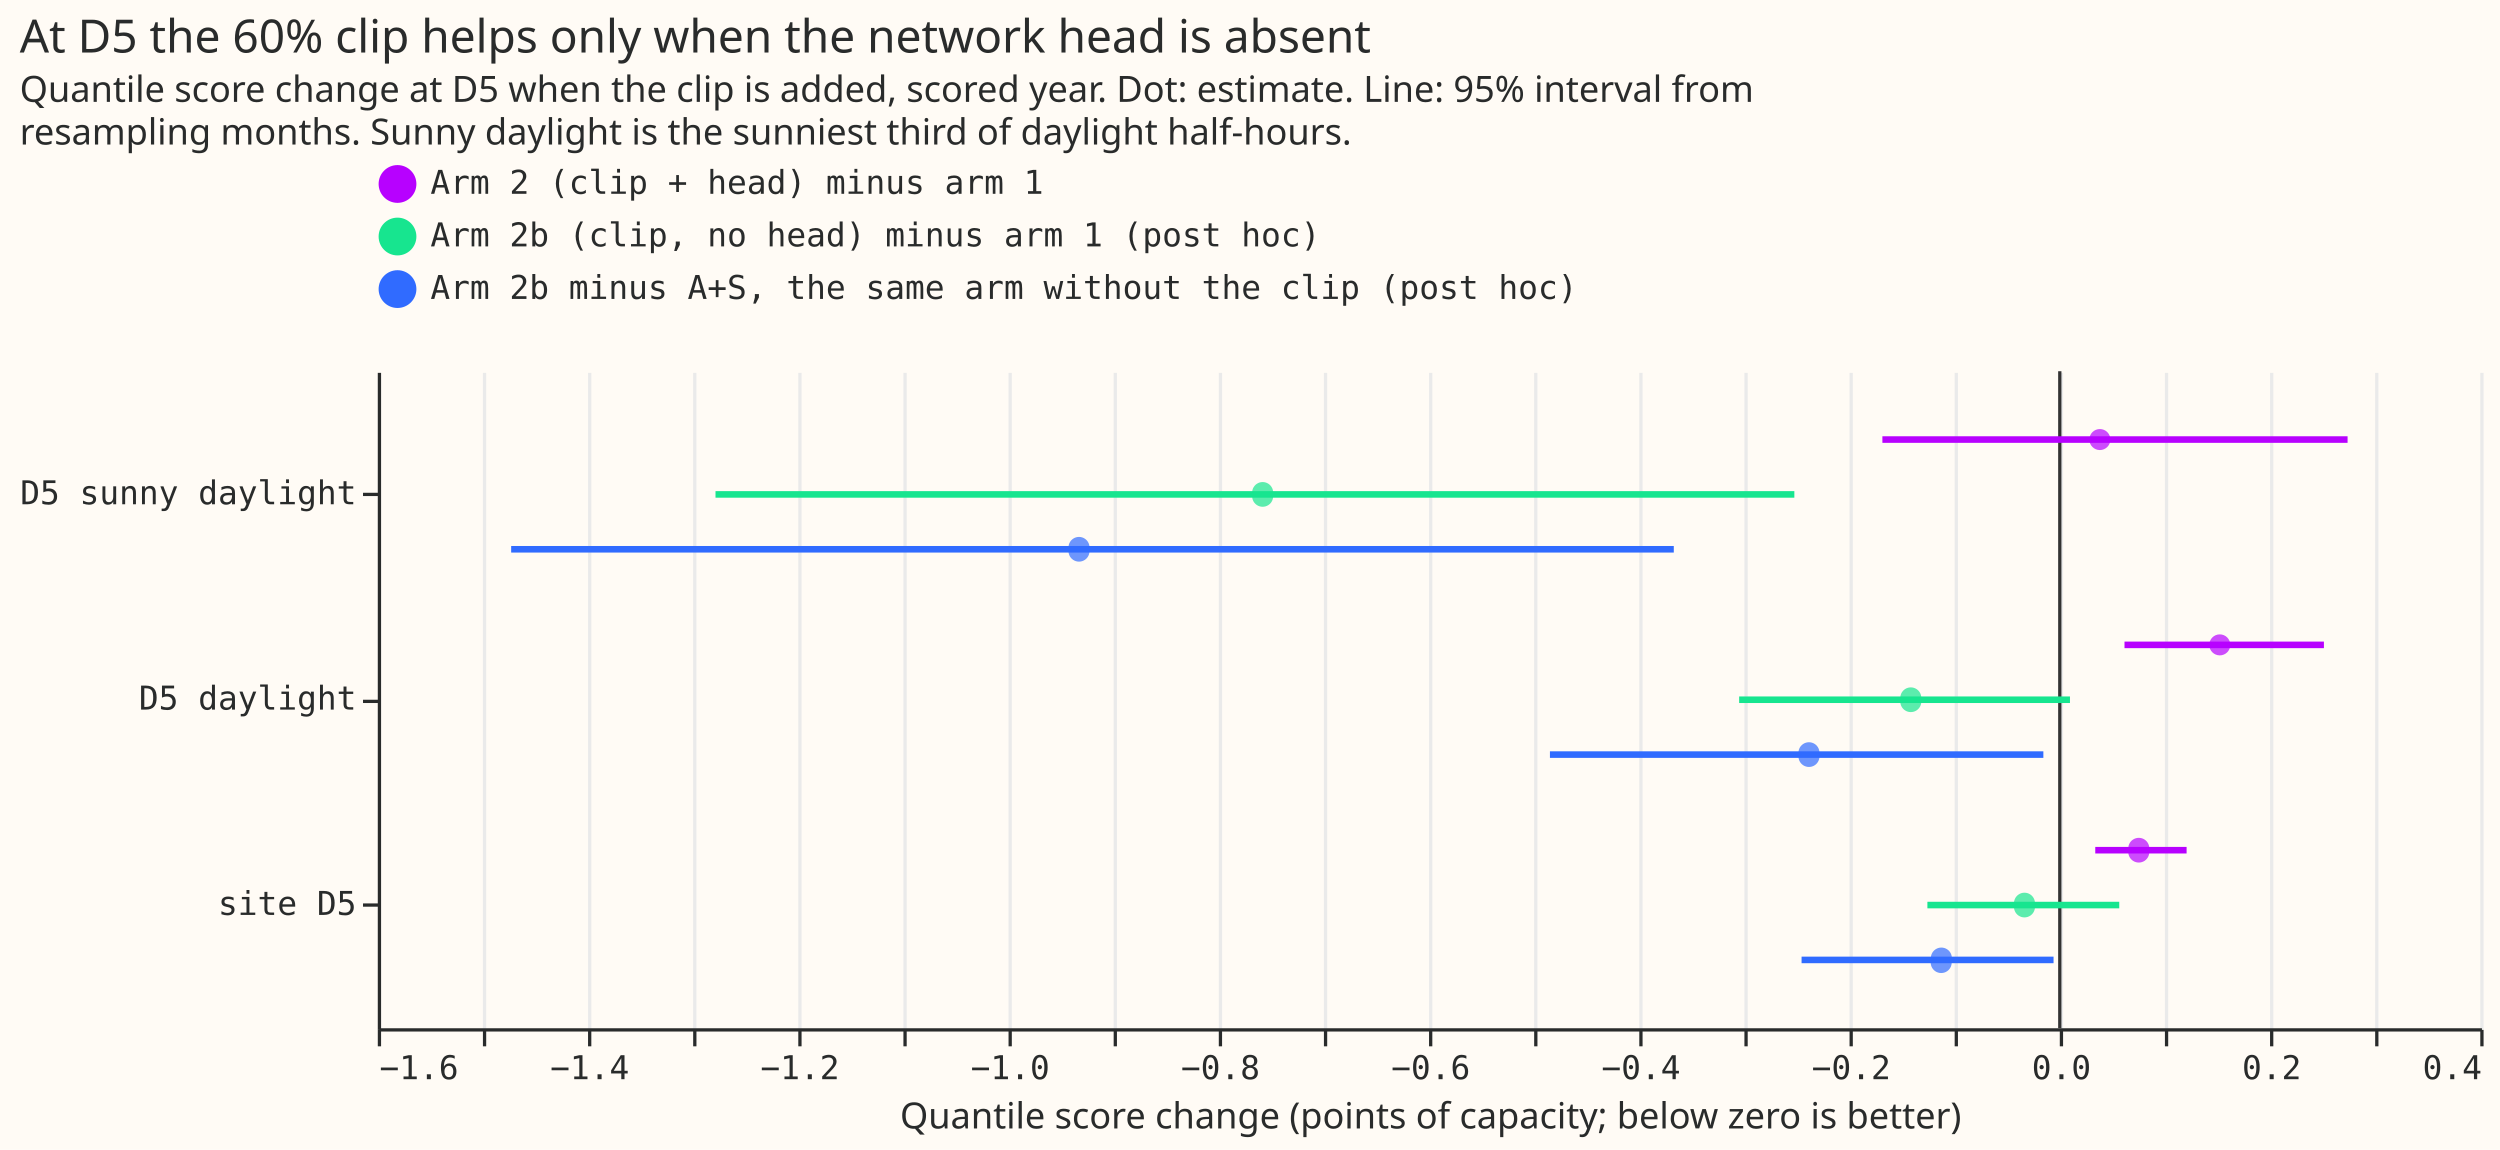
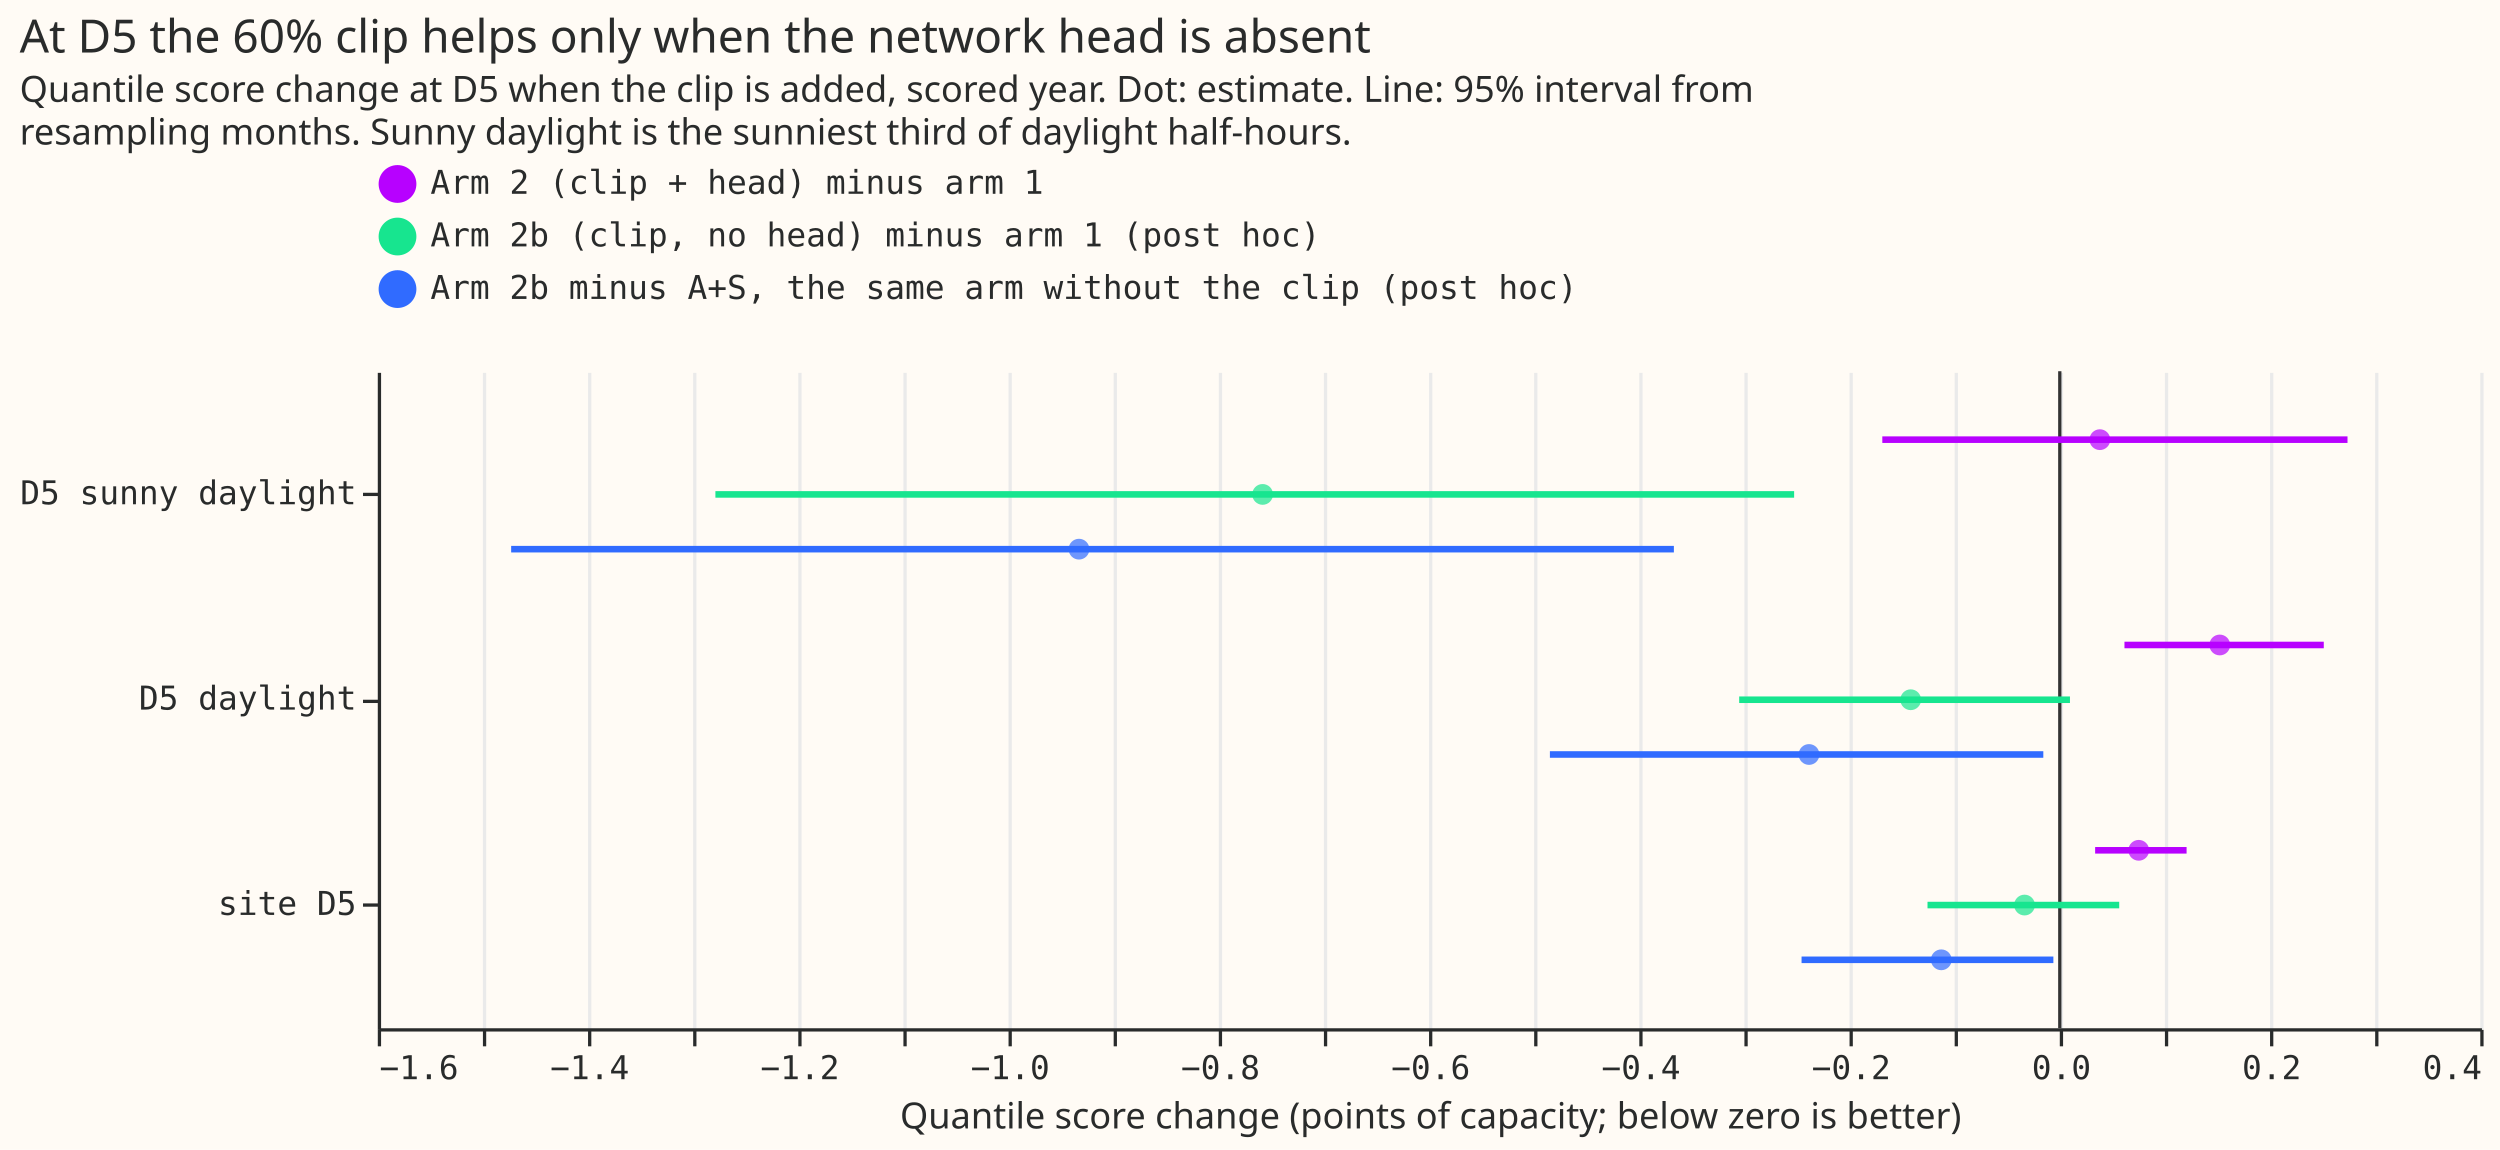
- <svg xmlns="http://www.w3.org/2000/svg" width="761" height="350" class="marks" viewBox="0 0 761 350">
-   <path fill="#fffbf5" d="M0 0h761v350H0z" />
-   <g fill="none" stroke-miterlimit="10" aria-roledescription="group mark container" class="mark-group role-frame root">
-     <path fill="#fffbf5" d="M115.5 113.5h640v200h-640Z" aria-hidden="true" class="background" />
-     <g aria-hidden="true" class="mark-group role-axis">
-       <path stroke="#eaeaea" d="M115.5 313.5v-200m32 200v-200m32 200v-200m32 200v-200m32 200v-200m32 200v-200m32 200v-200m32 200v-200m32 200v-200m32 200v-200m32 200v-200m32 200v-200m32 200v-200m32 200v-200m32 200v-200m32 200v-200m32 200v-200m32 200v-200m32 200v-200m32 200v-200m32 200v-200" class="mark-rule role-axis-grid" pointer-events="none" />
-     </g>
-     <g aria-label="X-axis titled 'Quantile score change (points of capacity; below zero is better)' for a linear scale with values from −1.6 to 0.4" aria-roledescription="axis" class="mark-group role-axis" pointer-events="none">
-       <path stroke="#292b2b" d="M115.5 313.5v5m32-5v5m32-5v5m32-5v5m32-5v5m32-5v5m32-5v5m32-5v5m32-5v5m32-5v5m32-5v5m32-5v5m32-5v5m32-5v5m32-5v5m32-5v5m32-5v5m32-5v5m32-5v5m32-5v5m32-5v5" class="mark-rule role-axis-tick" />
-       <g fill="#292b2b" class="mark-text role-axis-label" font-family="Matter Semi Mono, Roboto Mono, monospace" font-size="10">
-         <text transform="translate(115.5 328.5)">−1.6</text>
-         <text text-anchor="middle" transform="translate(179.5 328.5)">−1.4</text>
-         <text text-anchor="middle" transform="translate(243.5 328.5)">−1.2</text>
-         <text text-anchor="middle" transform="translate(307.5 328.5)">−1.0</text>
-         <text text-anchor="middle" transform="translate(371.5 328.5)">−0.8</text>
-         <text text-anchor="middle" transform="translate(435.5 328.5)">−0.6</text>
-         <text text-anchor="middle" transform="translate(499.5 328.5)">−0.4</text>
-         <text text-anchor="middle" transform="translate(563.5 328.5)">−0.2</text>
-         <text text-anchor="middle" transform="translate(627.5 328.5)">0.0</text>
-         <text text-anchor="middle" transform="translate(691.5 328.5)">0.2</text>
-         <text text-anchor="end" transform="translate(755.5 328.5)">0.4</text>
+ <svg xmlns="http://www.w3.org/2000/svg" version="1.1" class="marks" width="761" height="350" viewBox="0 0 761 350">
+   <rect width="761" height="350" fill="#FFFBF5" />
+   <g fill="none" stroke-miterlimit="10" transform="translate(115,113)">
+     <g class="mark-group role-frame root" role="graphics-object" aria-roledescription="group mark container">
+       <g transform="translate(0,0)">
+         <path class="background" aria-hidden="true" d="M0.5,0.5h640v200h-640Z" fill="#FFFBF5" />
+         <g>
+           <g class="mark-group role-axis" aria-hidden="true">
+             <g transform="translate(0.5,200.5)">
+               <path class="background" aria-hidden="true" d="M0,0h0v0h0Z" pointer-events="none" />
+               <g>
+                 <g class="mark-rule role-axis-grid" pointer-events="none">
+                   <line transform="translate(0,0)" x2="0" y2="-200" stroke="#EAEAEA" stroke-width="1" opacity="1" />
+                   <line transform="translate(32,0)" x2="0" y2="-200" stroke="#EAEAEA" stroke-width="1" opacity="1" />
+                   <line transform="translate(64,0)" x2="0" y2="-200" stroke="#EAEAEA" stroke-width="1" opacity="1" />
+                   <line transform="translate(96,0)" x2="0" y2="-200" stroke="#EAEAEA" stroke-width="1" opacity="1" />
+                   <line transform="translate(128,0)" x2="0" y2="-200" stroke="#EAEAEA" stroke-width="1" opacity="1" />
+                   <line transform="translate(160,0)" x2="0" y2="-200" stroke="#EAEAEA" stroke-width="1" opacity="1" />
+                   <line transform="translate(192,0)" x2="0" y2="-200" stroke="#EAEAEA" stroke-width="1" opacity="1" />
+                   <line transform="translate(224,0)" x2="0" y2="-200" stroke="#EAEAEA" stroke-width="1" opacity="1" />
+                   <line transform="translate(256,0)" x2="0" y2="-200" stroke="#EAEAEA" stroke-width="1" opacity="1" />
+                   <line transform="translate(288,0)" x2="0" y2="-200" stroke="#EAEAEA" stroke-width="1" opacity="1" />
+                   <line transform="translate(320,0)" x2="0" y2="-200" stroke="#EAEAEA" stroke-width="1" opacity="1" />
+                   <line transform="translate(352,0)" x2="0" y2="-200" stroke="#EAEAEA" stroke-width="1" opacity="1" />
+                   <line transform="translate(384,0)" x2="0" y2="-200" stroke="#EAEAEA" stroke-width="1" opacity="1" />
+                   <line transform="translate(416,0)" x2="0" y2="-200" stroke="#EAEAEA" stroke-width="1" opacity="1" />
+                   <line transform="translate(448,0)" x2="0" y2="-200" stroke="#EAEAEA" stroke-width="1" opacity="1" />
+                   <line transform="translate(480,0)" x2="0" y2="-200" stroke="#EAEAEA" stroke-width="1" opacity="1" />
+                   <line transform="translate(512,0)" x2="0" y2="-200" stroke="#EAEAEA" stroke-width="1" opacity="1" />
+                   <line transform="translate(544,0)" x2="0" y2="-200" stroke="#EAEAEA" stroke-width="1" opacity="1" />
+                   <line transform="translate(576,0)" x2="0" y2="-200" stroke="#EAEAEA" stroke-width="1" opacity="1" />
+                   <line transform="translate(608,0)" x2="0" y2="-200" stroke="#EAEAEA" stroke-width="1" opacity="1" />
+                   <line transform="translate(640,0)" x2="0" y2="-200" stroke="#EAEAEA" stroke-width="1" opacity="1" />
+                 </g>
+               </g>
+               <path class="foreground" aria-hidden="true" d="" pointer-events="none" display="none" />
+             </g>
+           </g>
+           <g class="mark-group role-axis" role="graphics-symbol" aria-roledescription="axis" aria-label="X-axis titled 'Quantile score change (points of capacity; below zero is better)' for a linear scale with values from −1.6 to 0.4">
+             <g transform="translate(0.5,200.5)">
+               <path class="background" aria-hidden="true" d="M0,0h0v0h0Z" pointer-events="none" />
+               <g>
+                 <g class="mark-rule role-axis-tick" pointer-events="none">
+                   <line transform="translate(0,0)" x2="0" y2="5" stroke="#292B2B" stroke-width="1" opacity="1" />
+                   <line transform="translate(32,0)" x2="0" y2="5" stroke="#292B2B" stroke-width="1" opacity="1" />
+                   <line transform="translate(64,0)" x2="0" y2="5" stroke="#292B2B" stroke-width="1" opacity="1" />
+                   <line transform="translate(96,0)" x2="0" y2="5" stroke="#292B2B" stroke-width="1" opacity="1" />
+                   <line transform="translate(128,0)" x2="0" y2="5" stroke="#292B2B" stroke-width="1" opacity="1" />
+                   <line transform="translate(160,0)" x2="0" y2="5" stroke="#292B2B" stroke-width="1" opacity="1" />
+                   <line transform="translate(192,0)" x2="0" y2="5" stroke="#292B2B" stroke-width="1" opacity="1" />
+                   <line transform="translate(224,0)" x2="0" y2="5" stroke="#292B2B" stroke-width="1" opacity="1" />
+                   <line transform="translate(256,0)" x2="0" y2="5" stroke="#292B2B" stroke-width="1" opacity="1" />
+                   <line transform="translate(288,0)" x2="0" y2="5" stroke="#292B2B" stroke-width="1" opacity="1" />
+                   <line transform="translate(320,0)" x2="0" y2="5" stroke="#292B2B" stroke-width="1" opacity="1" />
+                   <line transform="translate(352,0)" x2="0" y2="5" stroke="#292B2B" stroke-width="1" opacity="1" />
+                   <line transform="translate(384,0)" x2="0" y2="5" stroke="#292B2B" stroke-width="1" opacity="1" />
+                   <line transform="translate(416,0)" x2="0" y2="5" stroke="#292B2B" stroke-width="1" opacity="1" />
+                   <line transform="translate(448,0)" x2="0" y2="5" stroke="#292B2B" stroke-width="1" opacity="1" />
+                   <line transform="translate(480,0)" x2="0" y2="5" stroke="#292B2B" stroke-width="1" opacity="1" />
+                   <line transform="translate(512,0)" x2="0" y2="5" stroke="#292B2B" stroke-width="1" opacity="1" />
+                   <line transform="translate(544,0)" x2="0" y2="5" stroke="#292B2B" stroke-width="1" opacity="1" />
+                   <line transform="translate(576,0)" x2="0" y2="5" stroke="#292B2B" stroke-width="1" opacity="1" />
+                   <line transform="translate(608,0)" x2="0" y2="5" stroke="#292B2B" stroke-width="1" opacity="1" />
+                   <line transform="translate(640,0)" x2="0" y2="5" stroke="#292B2B" stroke-width="1" opacity="1" />
+                 </g>
+                 <g class="mark-text role-axis-label" pointer-events="none">
+                   <text text-anchor="start" transform="translate(0,15)" font-family="Matter Semi Mono, Roboto Mono, monospace" font-size="10px" fill="#292B2B" opacity="1">−1.6</text>
+                   <text text-anchor="middle" transform="translate(32,15)" font-family="Matter Semi Mono, Roboto Mono, monospace" font-size="10px" fill="#292B2B" opacity="0">−1.5</text>
+                   <text text-anchor="middle" transform="translate(64,15)" font-family="Matter Semi Mono, Roboto Mono, monospace" font-size="10px" fill="#292B2B" opacity="1">−1.4</text>
+                   <text text-anchor="middle" transform="translate(96,15)" font-family="Matter Semi Mono, Roboto Mono, monospace" font-size="10px" fill="#292B2B" opacity="0">−1.3</text>
+                   <text text-anchor="middle" transform="translate(128,15)" font-family="Matter Semi Mono, Roboto Mono, monospace" font-size="10px" fill="#292B2B" opacity="1">−1.2</text>
+                   <text text-anchor="middle" transform="translate(160,15)" font-family="Matter Semi Mono, Roboto Mono, monospace" font-size="10px" fill="#292B2B" opacity="0">−1.1</text>
+                   <text text-anchor="middle" transform="translate(192,15)" font-family="Matter Semi Mono, Roboto Mono, monospace" font-size="10px" fill="#292B2B" opacity="1">−1.0</text>
+                   <text text-anchor="middle" transform="translate(224,15)" font-family="Matter Semi Mono, Roboto Mono, monospace" font-size="10px" fill="#292B2B" opacity="0">−0.9</text>
+                   <text text-anchor="middle" transform="translate(256,15)" font-family="Matter Semi Mono, Roboto Mono, monospace" font-size="10px" fill="#292B2B" opacity="1">−0.8</text>
+                   <text text-anchor="middle" transform="translate(288,15)" font-family="Matter Semi Mono, Roboto Mono, monospace" font-size="10px" fill="#292B2B" opacity="0">−0.7</text>
+                   <text text-anchor="middle" transform="translate(320,15)" font-family="Matter Semi Mono, Roboto Mono, monospace" font-size="10px" fill="#292B2B" opacity="1">−0.6</text>
+                   <text text-anchor="middle" transform="translate(352,15)" font-family="Matter Semi Mono, Roboto Mono, monospace" font-size="10px" fill="#292B2B" opacity="0">−0.5</text>
+                   <text text-anchor="middle" transform="translate(384,15)" font-family="Matter Semi Mono, Roboto Mono, monospace" font-size="10px" fill="#292B2B" opacity="1">−0.4</text>
+                   <text text-anchor="middle" transform="translate(416,15)" font-family="Matter Semi Mono, Roboto Mono, monospace" font-size="10px" fill="#292B2B" opacity="0">−0.3</text>
+                   <text text-anchor="middle" transform="translate(448,15)" font-family="Matter Semi Mono, Roboto Mono, monospace" font-size="10px" fill="#292B2B" opacity="1">−0.2</text>
+                   <text text-anchor="middle" transform="translate(480,15)" font-family="Matter Semi Mono, Roboto Mono, monospace" font-size="10px" fill="#292B2B" opacity="0">−0.1</text>
+                   <text text-anchor="middle" transform="translate(512,15)" font-family="Matter Semi Mono, Roboto Mono, monospace" font-size="10px" fill="#292B2B" opacity="1">0.0</text>
+                   <text text-anchor="middle" transform="translate(544,15)" font-family="Matter Semi Mono, Roboto Mono, monospace" font-size="10px" fill="#292B2B" opacity="0">0.1</text>
+                   <text text-anchor="middle" transform="translate(576,15)" font-family="Matter Semi Mono, Roboto Mono, monospace" font-size="10px" fill="#292B2B" opacity="1">0.2</text>
+                   <text text-anchor="middle" transform="translate(608,15)" font-family="Matter Semi Mono, Roboto Mono, monospace" font-size="10px" fill="#292B2B" opacity="0">0.3</text>
+                   <text text-anchor="end" transform="translate(640,15)" font-family="Matter Semi Mono, Roboto Mono, monospace" font-size="10px" fill="#292B2B" opacity="1">0.4</text>
+                 </g>
+                 <g class="mark-rule role-axis-domain" pointer-events="none">
+                   <line transform="translate(0,0)" x2="640" y2="0" stroke="#292B2B" stroke-width="1" opacity="1" />
+                 </g>
+                 <g class="mark-text role-axis-title" pointer-events="none">
+                   <text text-anchor="middle" transform="translate(320,30)" font-family="Matter XH, DM Sans, sans-serif" font-size="11px" font-weight="normal" fill="#292B2B" opacity="1">Quantile score change (points of capacity; below zero is better)</text>
+                 </g>
+               </g>
+               <path class="foreground" aria-hidden="true" d="" pointer-events="none" display="none" />
+             </g>
+           </g>
+           <g class="mark-group role-axis" role="graphics-symbol" aria-roledescription="axis" aria-label="Y-axis for a discrete scale with 3 values: D5 sunny daylight, D5 daylight, site D5">
+             <g transform="translate(0.5,0.5)">
+               <path class="background" aria-hidden="true" d="M0,0h0v0h0Z" pointer-events="none" />
+               <g>
+                 <g class="mark-rule role-axis-tick" pointer-events="none">
+                   <line transform="translate(0,37)" x2="-5" y2="0" stroke="#292B2B" stroke-width="1" opacity="1" />
+                   <line transform="translate(0,100)" x2="-5" y2="0" stroke="#292B2B" stroke-width="1" opacity="1" />
+                   <line transform="translate(0,162)" x2="-5" y2="0" stroke="#292B2B" stroke-width="1" opacity="1" />
+                 </g>
+                 <g class="mark-text role-axis-label" pointer-events="none">
+                   <text text-anchor="end" transform="translate(-7,40)" font-family="Matter Semi Mono, Roboto Mono, monospace" font-size="10px" fill="#292B2B" opacity="1">D5 sunny daylight</text>
+                   <text text-anchor="end" transform="translate(-7,102.5)" font-family="Matter Semi Mono, Roboto Mono, monospace" font-size="10px" fill="#292B2B" opacity="1">D5 daylight</text>
+                   <text text-anchor="end" transform="translate(-7,165)" font-family="Matter Semi Mono, Roboto Mono, monospace" font-size="10px" fill="#292B2B" opacity="1">site D5</text>
+                 </g>
+                 <g class="mark-rule role-axis-domain" pointer-events="none">
+                   <line transform="translate(0,0)" x2="0" y2="200" stroke="#292B2B" stroke-width="1" opacity="1" />
+                 </g>
+               </g>
+               <path class="foreground" aria-hidden="true" d="" pointer-events="none" display="none" />
+             </g>
+           </g>
+           <g class="mark-rule role-mark layer_0_marks" role="graphics-object" aria-roledescription="rule mark container">
+             <line aria-label="x: 0" role="graphics-symbol" aria-roledescription="rule mark" transform="translate(512,0)" x2="0" y2="200" stroke="#333333" />
+           </g>
+           <g class="mark-rule role-mark layer_1_marks" role="graphics-object" aria-roledescription="rule mark container">
+             <line aria-label="Quantile score change (points of capacity; below zero is better): −0.168825732863; cut: D5 sunny daylight; high: 0.273686253853; arm: Arm 2 (clip + head) minus arm 1" role="graphics-symbol" aria-roledescription="rule mark" transform="translate(457.9758,20.83333)" x2="141.604" y2="0" stroke="#B701FF" stroke-width="2" />
+             <line aria-label="Quantile score change (points of capacity; below zero is better): 0.0615213045607; cut: D5 daylight; high: 0.251113957564; arm: Arm 2 (clip + head) minus arm 1" role="graphics-symbol" aria-roledescription="rule mark" transform="translate(531.6868,83.33333)" x2="60.67" y2="0" stroke="#B701FF" stroke-width="2" />
+             <line aria-label="Quantile score change (points of capacity; below zero is better): 0.0336272641418; cut: site D5; high: 0.120614562826; arm: Arm 2 (clip + head) minus arm 1" role="graphics-symbol" aria-roledescription="rule mark" transform="translate(522.7607,145.8333)" x2="27.836" y2="0" stroke="#B701FF" stroke-width="2" />
+             <line aria-label="Quantile score change (points of capacity; below zero is better): −1.47313421288; cut: D5 sunny daylight; high: −0.367100574232; arm: Arm 2b minus A+S, the same arm without the clip (post hoc)" role="graphics-symbol" aria-roledescription="rule mark" transform="translate(40.59705,54.16667)" x2="353.931" y2="0" stroke="#306BFF" stroke-width="2" />
+             <line aria-label="Quantile score change (points of capacity; below zero is better): −0.485035728523; cut: D5 daylight; high: −0.0156706921982; arm: Arm 2b minus A+S, the same arm without the clip (post hoc)" role="graphics-symbol" aria-roledescription="rule mark" transform="translate(356.7886,116.6667)" x2="150.197" y2="0" stroke="#306BFF" stroke-width="2" />
+             <line aria-label="Quantile score change (points of capacity; below zero is better): −0.245637639624; cut: site D5; high: −0.00610107857042; arm: Arm 2b minus A+S, the same arm without the clip (post hoc)" role="graphics-symbol" aria-roledescription="rule mark" transform="translate(433.396,179.1667)" x2="76.652" y2="0" stroke="#306BFF" stroke-width="2" />
+             <line aria-label="Quantile score change (points of capacity; below zero is better): −1.27884528801; cut: D5 sunny daylight; high: −0.252706847223; arm: Arm 2b (clip, no head) minus arm 1 (post hoc)" role="graphics-symbol" aria-roledescription="rule mark" transform="translate(102.7695,37.5)" x2="328.364" y2="0" stroke="#17E58F" stroke-width="2" />
+             <line aria-label="Quantile score change (points of capacity; below zero is better): −0.304974766284; cut: D5 daylight; high: 0.00967874739635; arm: Arm 2b (clip, no head) minus arm 1 (post hoc)" role="graphics-symbol" aria-roledescription="rule mark" transform="translate(414.4081,100)" x2="100.689" y2="0" stroke="#17E58F" stroke-width="2" />
+             <line aria-label="Quantile score change (points of capacity; below zero is better): −0.125831811658; cut: site D5; high: 0.0565246659736; arm: Arm 2b (clip, no head) minus arm 1 (post hoc)" role="graphics-symbol" aria-roledescription="rule mark" transform="translate(471.7338,162.5)" x2="58.354" y2="0" stroke="#17E58F" stroke-width="2" />
+           </g>
+           <g class="mark-symbol role-mark layer_2_marks" role="graphics-object" aria-roledescription="symbol mark container">
+             <path aria-label="estimate: 0.0381218255947; cut: D5 sunny daylight; arm: Arm 2 (clip + head) minus arm 1" role="graphics-symbol" aria-roledescription="point" transform="translate(524.199,20.83333)" d="M3.162,0A3.162,3.162,0,1,1,-3.162,0A3.162,3.162,0,1,1,3.162,0" fill="#B701FF" stroke-width="2" opacity="0.7" />
+             <path aria-label="estimate: 0.152167596997; cut: D5 daylight; arm: Arm 2 (clip + head) minus arm 1" role="graphics-symbol" aria-roledescription="point" transform="translate(560.6936,83.33333)" d="M3.162,0A3.162,3.162,0,1,1,-3.162,0A3.162,3.162,0,1,1,3.162,0" fill="#B701FF" stroke-width="2" opacity="0.7" />
+             <path aria-label="estimate: 0.0751015474677; cut: site D5; arm: Arm 2 (clip + head) minus arm 1" role="graphics-symbol" aria-roledescription="point" transform="translate(536.0325,145.8333)" d="M3.162,0A3.162,3.162,0,1,1,-3.162,0A3.162,3.162,0,1,1,3.162,0" fill="#B701FF" stroke-width="2" opacity="0.7" />
+             <path aria-label="estimate: −0.932978921223; cut: D5 sunny daylight; arm: Arm 2b minus A+S, the same arm without the clip (post hoc)" role="graphics-symbol" aria-roledescription="point" transform="translate(213.4467,54.16667)" d="M3.162,0A3.162,3.162,0,1,1,-3.162,0A3.162,3.162,0,1,1,3.162,0" fill="#306BFF" stroke-width="2" opacity="0.7" />
+             <path aria-label="estimate: −0.238549188068; cut: D5 daylight; arm: Arm 2b minus A+S, the same arm without the clip (post hoc)" role="graphics-symbol" aria-roledescription="point" transform="translate(435.6643,116.6667)" d="M3.162,0A3.162,3.162,0,1,1,-3.162,0A3.162,3.162,0,1,1,3.162,0" fill="#306BFF" stroke-width="2" opacity="0.7" />
+             <path aria-label="estimate: −0.112735440571; cut: site D5; arm: Arm 2b minus A+S, the same arm without the clip (post hoc)" role="graphics-symbol" aria-roledescription="point" transform="translate(475.9247,179.1667)" d="M3.162,0A3.162,3.162,0,1,1,-3.162,0A3.162,3.162,0,1,1,3.162,0" fill="#306BFF" stroke-width="2" opacity="0.7" />
+             <path aria-label="estimate: −0.758310881747; cut: D5 sunny daylight; arm: Arm 2b (clip, no head) minus arm 1 (post hoc)" role="graphics-symbol" aria-roledescription="point" transform="translate(269.3405,37.5)" d="M3.162,0A3.162,3.162,0,1,1,-3.162,0A3.162,3.162,0,1,1,3.162,0" fill="#17E58F" stroke-width="2" opacity="0.7" />
+             <path aria-label="estimate: −0.141814916107; cut: D5 daylight; arm: Arm 2b (clip, no head) minus arm 1 (post hoc)" role="graphics-symbol" aria-roledescription="point" transform="translate(466.6192,100)" d="M3.162,0A3.162,3.162,0,1,1,-3.162,0A3.162,3.162,0,1,1,3.162,0" fill="#17E58F" stroke-width="2" opacity="0.7" />
+             <path aria-label="estimate: −0.0335381055677; cut: site D5; arm: Arm 2b (clip, no head) minus arm 1 (post hoc)" role="graphics-symbol" aria-roledescription="point" transform="translate(501.2678,162.5)" d="M3.162,0A3.162,3.162,0,1,1,-3.162,0A3.162,3.162,0,1,1,3.162,0" fill="#17E58F" stroke-width="2" opacity="0.7" />
+           </g>
+           <g class="mark-group role-legend" role="graphics-symbol" aria-roledescription="legend" aria-label="Symbol legend for fill color and stroke color with 3 values: Arm 2 (clip + head) minus arm 1, Arm 2b (clip, no head) minus arm 1 (post hoc), Arm 2b minus A+S, the same arm without the clip (post hoc)">
+             <g transform="translate(0,-63)">
+               <path class="background" aria-hidden="true" d="M0,0h365v45h-365Z" pointer-events="none" />
+               <g>
+                 <g class="mark-group role-legend-entry">
+                   <g transform="translate(0,0)">
+                     <path class="background" aria-hidden="true" d="M0,0h0v0h0Z" pointer-events="none" />
+                     <g>
+                       <g class="mark-group role-scope" role="graphics-object" aria-roledescription="group mark container">
+                         <g transform="translate(0,0)">
+                           <path class="background" aria-hidden="true" d="M0,0h364.057v12.5h-364.057Z" pointer-events="none" opacity="1" />
+                           <g>
+                             <g class="mark-symbol role-legend-symbol" pointer-events="none">
+                               <path transform="translate(6,6)" d="M5,0A5,5,0,1,1,-5,0A5,5,0,1,1,5,0" fill="#B701FF" stroke="#B701FF" stroke-width="1.5" opacity="1" />
+                             </g>
+                             <g class="mark-text role-legend-label" pointer-events="none">
+                               <text text-anchor="start" transform="translate(16,9)" font-family="Matter Semi Mono, Roboto Mono, monospace" font-size="10px" fill="#292B2B" opacity="1">Arm 2 (clip + head) minus arm 1</text>
+                             </g>
+                           </g>
+                           <path class="foreground" aria-hidden="true" d="" pointer-events="none" display="none" />
+                         </g>
+                         <g transform="translate(0,16)">
+                           <path class="background" aria-hidden="true" d="M0,0h364.057v12.5h-364.057Z" pointer-events="none" opacity="1" />
+                           <g>
+                             <g class="mark-symbol role-legend-symbol" pointer-events="none">
+                               <path transform="translate(6,6)" d="M5,0A5,5,0,1,1,-5,0A5,5,0,1,1,5,0" fill="#17E58F" stroke="#17E58F" stroke-width="1.5" opacity="1" />
+                             </g>
+                             <g class="mark-text role-legend-label" pointer-events="none">
+                               <text text-anchor="start" transform="translate(16,9)" font-family="Matter Semi Mono, Roboto Mono, monospace" font-size="10px" fill="#292B2B" opacity="1">Arm 2b (clip, no head) minus arm 1 (post hoc)</text>
+                             </g>
+                           </g>
+                           <path class="foreground" aria-hidden="true" d="" pointer-events="none" display="none" />
+                         </g>
+                         <g transform="translate(0,32)">
+                           <path class="background" aria-hidden="true" d="M0,0h364.057v12.5h-364.057Z" pointer-events="none" opacity="1" />
+                           <g>
+                             <g class="mark-symbol role-legend-symbol" pointer-events="none">
+                               <path transform="translate(6,6)" d="M5,0A5,5,0,1,1,-5,0A5,5,0,1,1,5,0" fill="#306BFF" stroke="#306BFF" stroke-width="1.5" opacity="1" />
+                             </g>
+                             <g class="mark-text role-legend-label" pointer-events="none">
+                               <text text-anchor="start" transform="translate(16,9)" font-family="Matter Semi Mono, Roboto Mono, monospace" font-size="10px" fill="#292B2B" opacity="1">Arm 2b minus A+S, the same arm without the clip (post hoc)</text>
+                             </g>
+                           </g>
+                           <path class="foreground" aria-hidden="true" d="" pointer-events="none" display="none" />
+                         </g>
+                       </g>
+                     </g>
+                     <path class="foreground" aria-hidden="true" d="" pointer-events="none" display="none" />
+                   </g>
+                 </g>
+               </g>
+               <path class="foreground" aria-hidden="true" d="" pointer-events="none" display="none" />
+             </g>
+           </g>
+           <g class="mark-group role-title">
+             <g transform="translate(-109.0166,-108)">
+               <path class="background" aria-hidden="true" d="M0,0h0v0h0Z" pointer-events="none" />
+               <g>
+                 <g class="mark-text role-title-text" role="graphics-symbol" aria-roledescription="title" aria-label="Title text 'At D5 the 60% clip helps only when the network head is absent'" pointer-events="none">
+                   <text text-anchor="start" transform="translate(0,11)" font-family="Matter XH, DM Sans, sans-serif" font-size="14px" font-weight="normal" fill="#292B2B" opacity="1">At D5 the 60% clip helps only when the network head is absent</text>
+                 </g>
+                 <g class="mark-text role-title-subtitle" role="graphics-symbol" aria-roledescription="subtitle" aria-label="Subtitle text 'Quantile score change at D5 when the clip is added, scored year. Dot: estimate. Line: 95% interval from resampling months. Sunny daylight is the sunniest third of daylight half-hours.'" pointer-events="none">
+                   <text text-anchor="start" transform="translate(0,26)" font-family="Matter XH, DM Sans, sans-serif" font-size="11px" fill="#292B2B" opacity="1">
+                     <tspan>Quantile score change at D5 when the clip is added, scored year. Dot: estimate. Line: 95% interval from</tspan>
+                     <tspan x="0" dy="13">resampling months. Sunny daylight is the sunniest third of daylight half-hours.</tspan>
+                   </text>
+                 </g>
+               </g>
+               <path class="foreground" aria-hidden="true" d="" pointer-events="none" display="none" />
+             </g>
+           </g>
+         </g>
+         <path class="foreground" aria-hidden="true" d="" display="none" />
      </g>
-       <path stroke="#292b2b" d="M115.5 313.5h640" class="mark-rule role-axis-domain" />
-       <text fill="#292b2b" class="mark-text role-axis-title" font-family="Matter XH, DM Sans, sans-serif" font-size="11" text-anchor="middle" transform="translate(435.5 343.5)">Quantile score change (points of capacity; below zero is better)</text>
-     </g>
-     <g aria-label="Y-axis for a discrete scale with 3 values: D5 sunny daylight, D5 daylight, site D5" aria-roledescription="axis" class="mark-group role-axis" pointer-events="none">
-       <path stroke="#292b2b" d="M115.5 150.5h-5m5 63h-5m5 62h-5" class="mark-rule role-axis-tick" />
-       <g fill="#292b2b" class="mark-text role-axis-label" font-family="Matter Semi Mono, Roboto Mono, monospace" font-size="10" text-anchor="end">
-         <text transform="translate(108.5 153.5)">D5 sunny daylight</text>
-         <text transform="translate(108.5 216)">D5 daylight</text>
-         <text transform="translate(108.5 278.5)">site D5</text>
-       </g>
-       <path stroke="#292b2b" d="M115.5 113.5v200" class="mark-rule role-axis-domain" />
-     </g>
-     <g aria-roledescription="rule mark container" class="mark-rule role-mark layer_0_marks">
-       <path stroke="#333" d="M627 113v200" aria-label="x: 0" aria-roledescription="rule mark" />
-     </g>
-     <g stroke-width="2" aria-roledescription="rule mark container" class="mark-rule role-mark layer_1_marks">
-       <path stroke="#b701ff" d="M573 133.8h141.6" aria-label="Quantile score change (points of capacity; below zero is better): −0.168825732863; cut: D5 sunny daylight; high: 0.273686253853; arm: Arm 2 (clip + head) minus arm 1" aria-roledescription="rule mark" />
-       <path stroke="#b701ff" d="M646.7 196.3h60.7" aria-label="Quantile score change (points of capacity; below zero is better): 0.0615213045607; cut: D5 daylight; high: 0.251113957564; arm: Arm 2 (clip + head) minus arm 1" aria-roledescription="rule mark" />
-       <path stroke="#b701ff" d="M637.8 258.8h27.8" aria-label="Quantile score change (points of capacity; below zero is better): 0.0336272641418; cut: site D5; high: 0.120614562826; arm: Arm 2 (clip + head) minus arm 1" aria-roledescription="rule mark" />
-       <path stroke="#306bff" d="M155.6 167.2h353.9" aria-label="Quantile score change (points of capacity; below zero is better): −1.47313421288; cut: D5 sunny daylight; high: −0.367100574232; arm: Arm 2b minus A+S, the same arm without the clip (post hoc)" aria-roledescription="rule mark" />
-       <path stroke="#306bff" d="M471.8 229.7H622" aria-label="Quantile score change (points of capacity; below zero is better): −0.485035728523; cut: D5 daylight; high: −0.0156706921982; arm: Arm 2b minus A+S, the same arm without the clip (post hoc)" aria-roledescription="rule mark" />
-       <path stroke="#306bff" d="M548.4 292.2h76.7" aria-label="Quantile score change (points of capacity; below zero is better): −0.245637639624; cut: site D5; high: −0.00610107857042; arm: Arm 2b minus A+S, the same arm without the clip (post hoc)" aria-roledescription="rule mark" />
-       <path stroke="#17e58f" d="M217.8 150.5h328.4" aria-label="Quantile score change (points of capacity; below zero is better): −1.27884528801; cut: D5 sunny daylight; high: −0.252706847223; arm: Arm 2b (clip, no head) minus arm 1 (post hoc)" aria-roledescription="rule mark" />
-       <path stroke="#17e58f" d="M529.4 213h100.7" aria-label="Quantile score change (points of capacity; below zero is better): −0.304974766284; cut: D5 daylight; high: 0.00967874739635; arm: Arm 2b (clip, no head) minus arm 1 (post hoc)" aria-roledescription="rule mark" />
-       <path stroke="#17e58f" d="M586.7 275.5h58.4" aria-label="Quantile score change (points of capacity; below zero is better): −0.125831811658; cut: site D5; high: 0.0565246659736; arm: Arm 2b (clip, no head) minus arm 1 (post hoc)" aria-roledescription="rule mark" />
-     </g>
-     <g aria-roledescription="symbol mark container" class="mark-symbol role-mark layer_2_marks">
-       <path fill="#b701ff" d="M642.4 133.8a3.2 3.2 0 1 1-6.4 0 3.2 3.2 0 1 1 6.4 0" aria-label="estimate: 0.0381218255947; cut: D5 sunny daylight; arm: Arm 2 (clip + head) minus arm 1" aria-roledescription="point" opacity=".7" />
-       <path fill="#b701ff" d="M678.9 196.3a3.2 3.2 0 1 1-6.4 0 3.2 3.2 0 1 1 6.4 0" aria-label="estimate: 0.152167596997; cut: D5 daylight; arm: Arm 2 (clip + head) minus arm 1" aria-roledescription="point" opacity=".7" />
-       <path fill="#b701ff" d="M654.2 258.8a3.2 3.2 0 1 1-6.3 0 3.2 3.2 0 1 1 6.3 0" aria-label="estimate: 0.0751015474677; cut: site D5; arm: Arm 2 (clip + head) minus arm 1" aria-roledescription="point" opacity=".7" />
-       <path fill="#306bff" d="M331.6 167.2a3.2 3.2 0 1 1-6.3 0 3.2 3.2 0 1 1 6.3 0" aria-label="estimate: −0.932978921223; cut: D5 sunny daylight; arm: Arm 2b minus A+S, the same arm without the clip (post hoc)" aria-roledescription="point" opacity=".7" />
-       <path fill="#306bff" d="M553.8 229.7a3.2 3.2 0 1 1-6.3 0 3.2 3.2 0 1 1 6.3 0" aria-label="estimate: −0.238549188068; cut: D5 daylight; arm: Arm 2b minus A+S, the same arm without the clip (post hoc)" aria-roledescription="point" opacity=".7" />
-       <path fill="#306bff" d="M594 292.2a3.2 3.2 0 1 1-6.2 0 3.2 3.2 0 1 1 6.3 0" aria-label="estimate: −0.112735440571; cut: site D5; arm: Arm 2b minus A+S, the same arm without the clip (post hoc)" aria-roledescription="point" opacity=".7" />
-       <path fill="#17e58f" d="M387.5 150.5a3.2 3.2 0 1 1-6.3 0 3.2 3.2 0 1 1 6.3 0" aria-label="estimate: −0.758310881747; cut: D5 sunny daylight; arm: Arm 2b (clip, no head) minus arm 1 (post hoc)" aria-roledescription="point" opacity=".7" />
-       <path fill="#17e58f" d="M584.8 213a3.2 3.2 0 1 1-6.3 0 3.2 3.2 0 1 1 6.3 0" aria-label="estimate: −0.141814916107; cut: D5 daylight; arm: Arm 2b (clip, no head) minus arm 1 (post hoc)" aria-roledescription="point" opacity=".7" />
-       <path fill="#17e58f" d="M619.4 275.5a3.2 3.2 0 1 1-6.3 0 3.2 3.2 0 1 1 6.3 0" aria-label="estimate: −0.0335381055677; cut: site D5; arm: Arm 2b (clip, no head) minus arm 1 (post hoc)" aria-roledescription="point" opacity=".7" />
-     </g>
-     <g aria-label="Symbol legend for fill color and stroke color with 3 values: Arm 2 (clip + head) minus arm 1, Arm 2b (clip, no head) minus arm 1 (post hoc), Arm 2b minus A+S, the same arm without the clip (post hoc)" aria-roledescription="legend" class="mark-group role-legend">
-       <path d="M115 50h365v45H115Z" aria-hidden="true" class="background" pointer-events="none" />
-       <g class="mark-group role-legend-entry">
-         <g aria-roledescription="group mark container" class="mark-group role-scope" pointer-events="none">
-           <path d="M115 50h364v12.5H115Z" aria-hidden="true" class="background" />
-           <path fill="#b701ff" stroke="#b701ff" stroke-width="1.5" d="M126 56a5 5 0 1 1-10 0 5 5 0 1 1 10 0" class="mark-symbol role-legend-symbol" />
-           <text fill="#292b2b" class="mark-text role-legend-label" font-family="Matter Semi Mono, Roboto Mono, monospace" font-size="10" transform="translate(131 59)">Arm 2 (clip + head) minus arm 1</text>
-           <path d="M115 66h364v12.5H115Z" aria-hidden="true" class="background" />
-           <path fill="#17e58f" stroke="#17e58f" stroke-width="1.5" d="M126 72a5 5 0 1 1-10 0 5 5 0 1 1 10 0" class="mark-symbol role-legend-symbol" />
-           <text fill="#292b2b" class="mark-text role-legend-label" font-family="Matter Semi Mono, Roboto Mono, monospace" font-size="10" transform="translate(131 75)">Arm 2b (clip, no head) minus arm 1 (post hoc)</text>
-           <path d="M115 82h364v12.5H115Z" aria-hidden="true" class="background" />
-           <path fill="#306bff" stroke="#306bff" stroke-width="1.5" d="M126 88a5 5 0 1 1-10 0 5 5 0 1 1 10 0" class="mark-symbol role-legend-symbol" />
-           <text fill="#292b2b" class="mark-text role-legend-label" font-family="Matter Semi Mono, Roboto Mono, monospace" font-size="10" transform="translate(131 91)">Arm 2b minus A+S, the same arm without the clip (post hoc)</text>
-         </g>
-       </g>
-     </g>
-     <g fill="#292b2b" class="mark-group role-title" font-family="Matter XH, DM Sans, sans-serif" pointer-events="none">
-       <text aria-label="Title text 'At D5 the 60% clip helps only when the network head is absent'" aria-roledescription="title" class="mark-text role-title-text" font-size="14" transform="translate(6 16)">At D5 the 60% clip helps only when the network head is absent</text>
-       <text aria-label="Subtitle text 'Quantile score change at D5 when the clip is added, scored year. Dot: estimate. Line: 95% interval from resampling months. Sunny daylight is the sunniest third of daylight half-hours.'" aria-roledescription="subtitle" class="mark-text role-title-subtitle" font-size="11" transform="translate(6 31)">
-         <tspan>Quantile score change at D5 when the clip is added, scored year. Dot: estimate. Line: 95% interval from</tspan>
-         <tspan x="0" dy="13">resampling months. Sunny daylight is the sunniest third of daylight half-hours.</tspan>
-       </text>
    </g>
  </g>
</svg>
